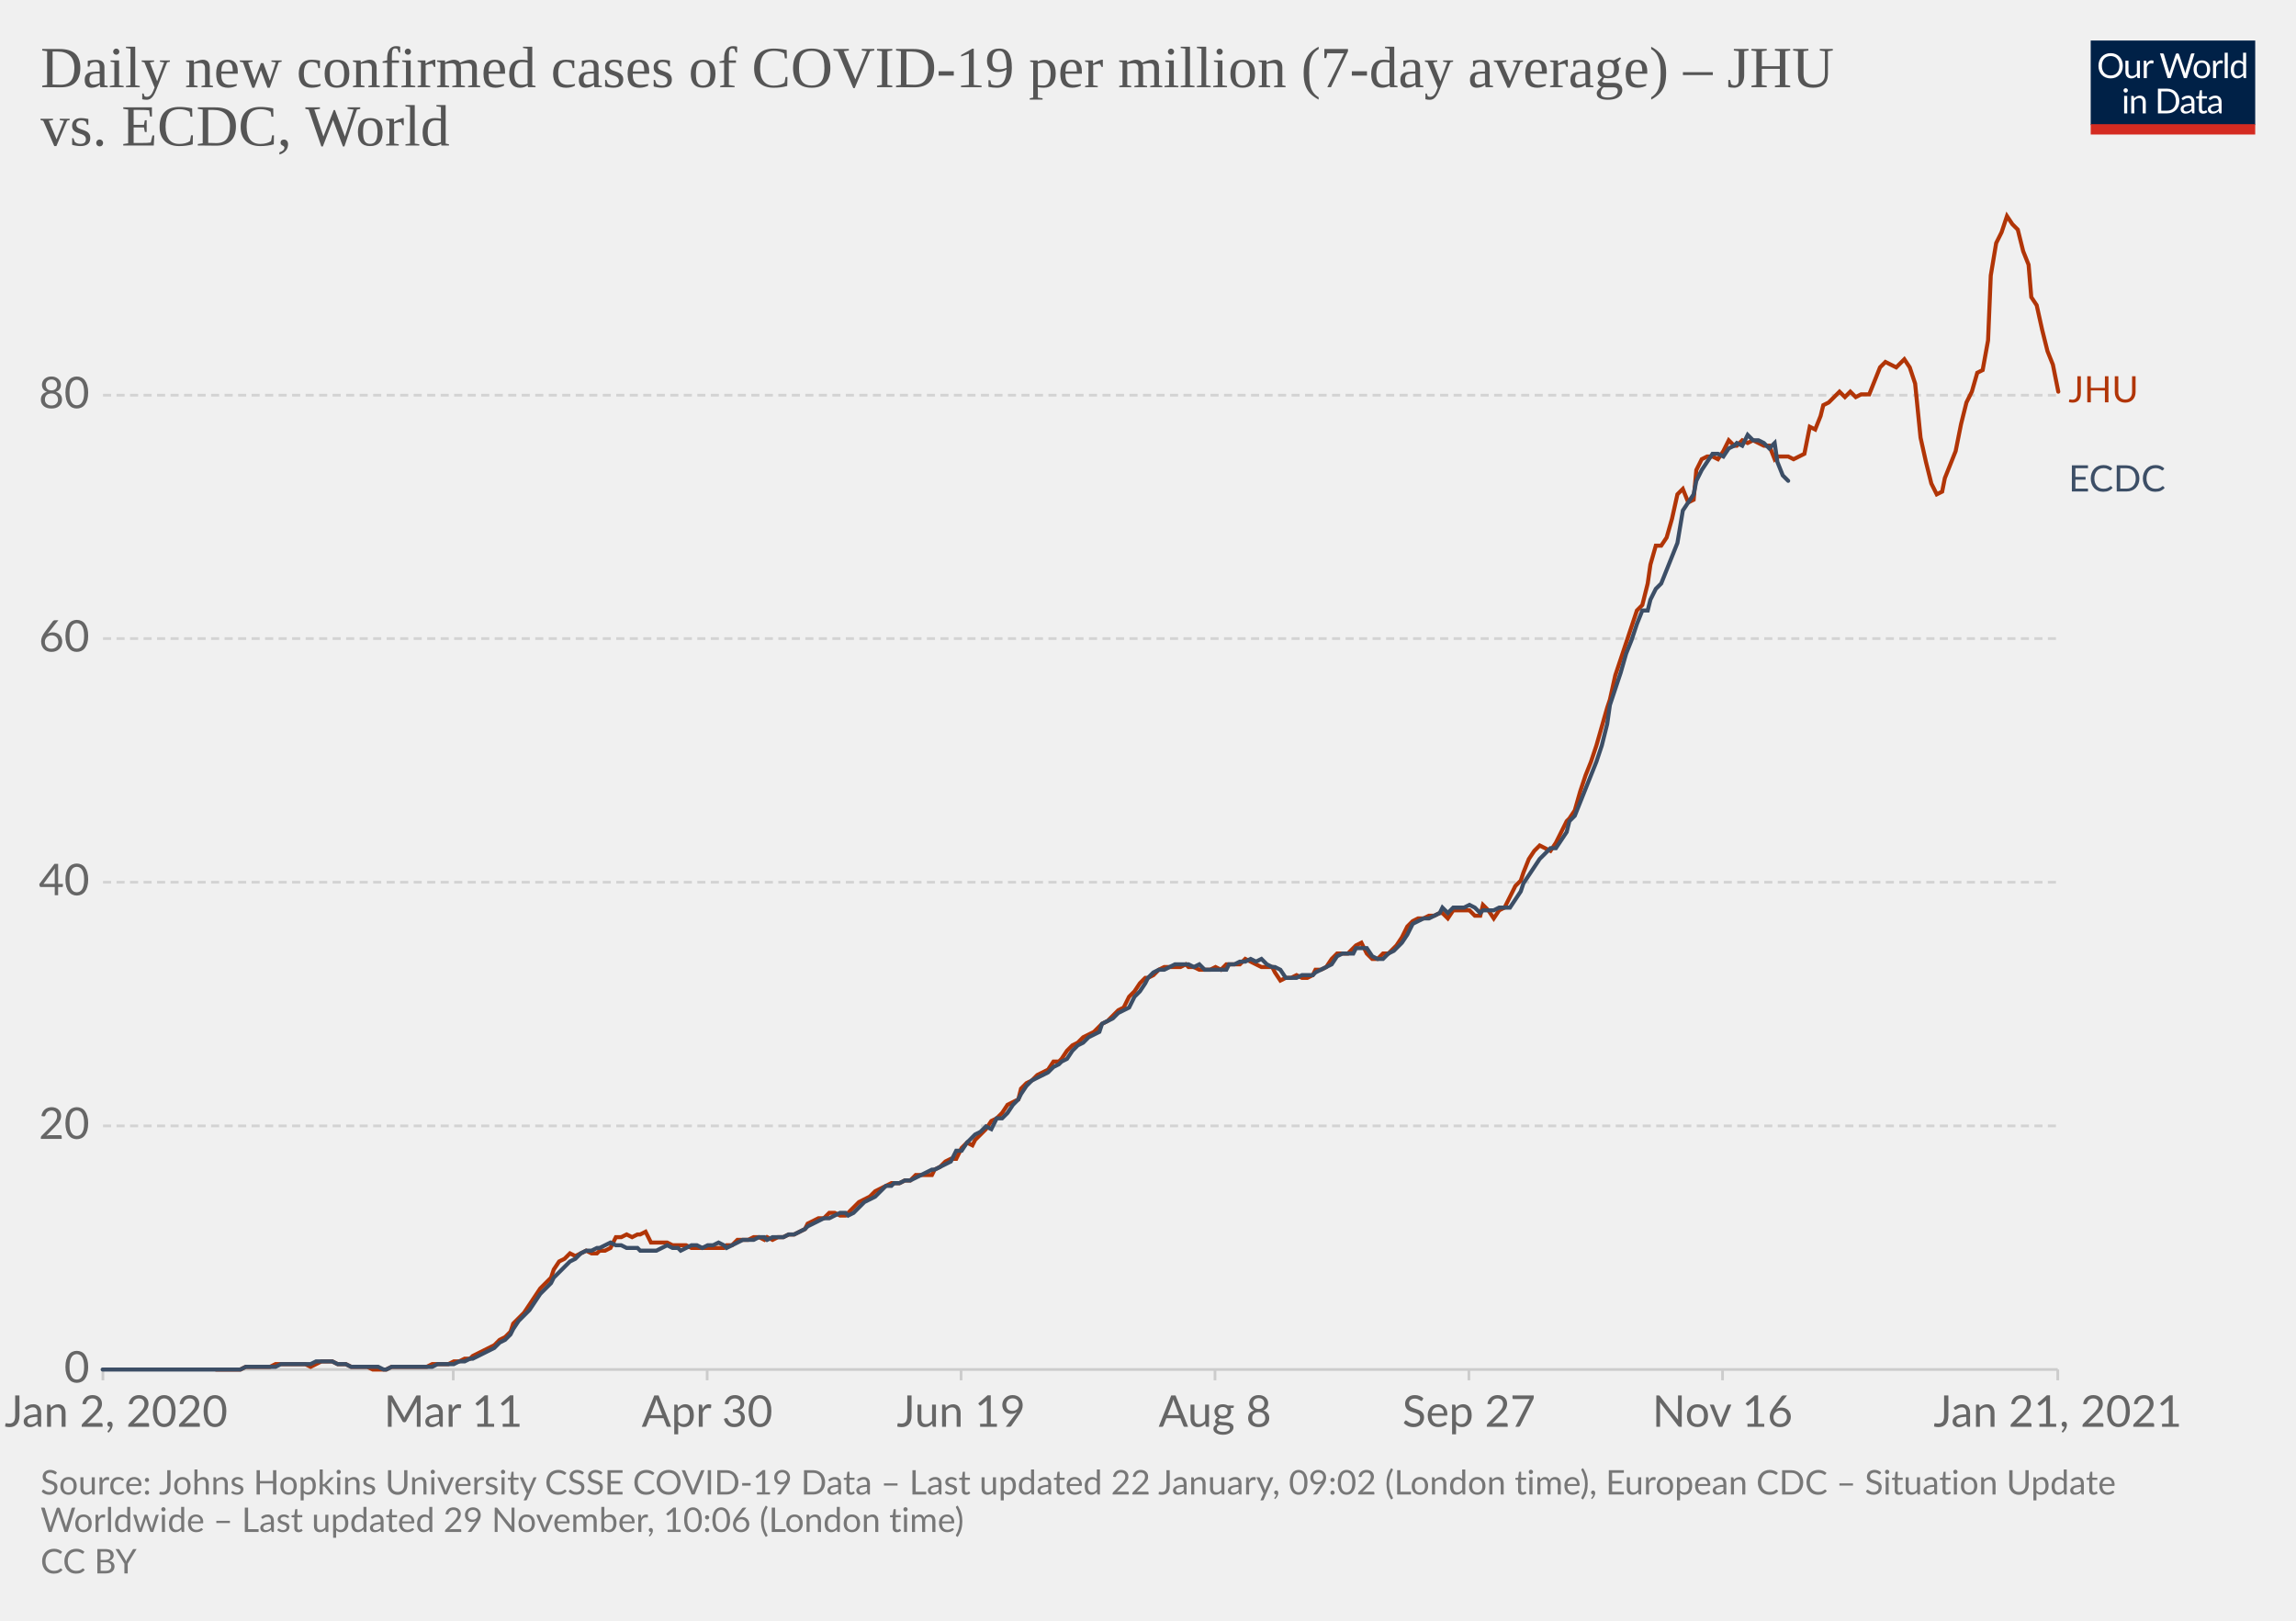
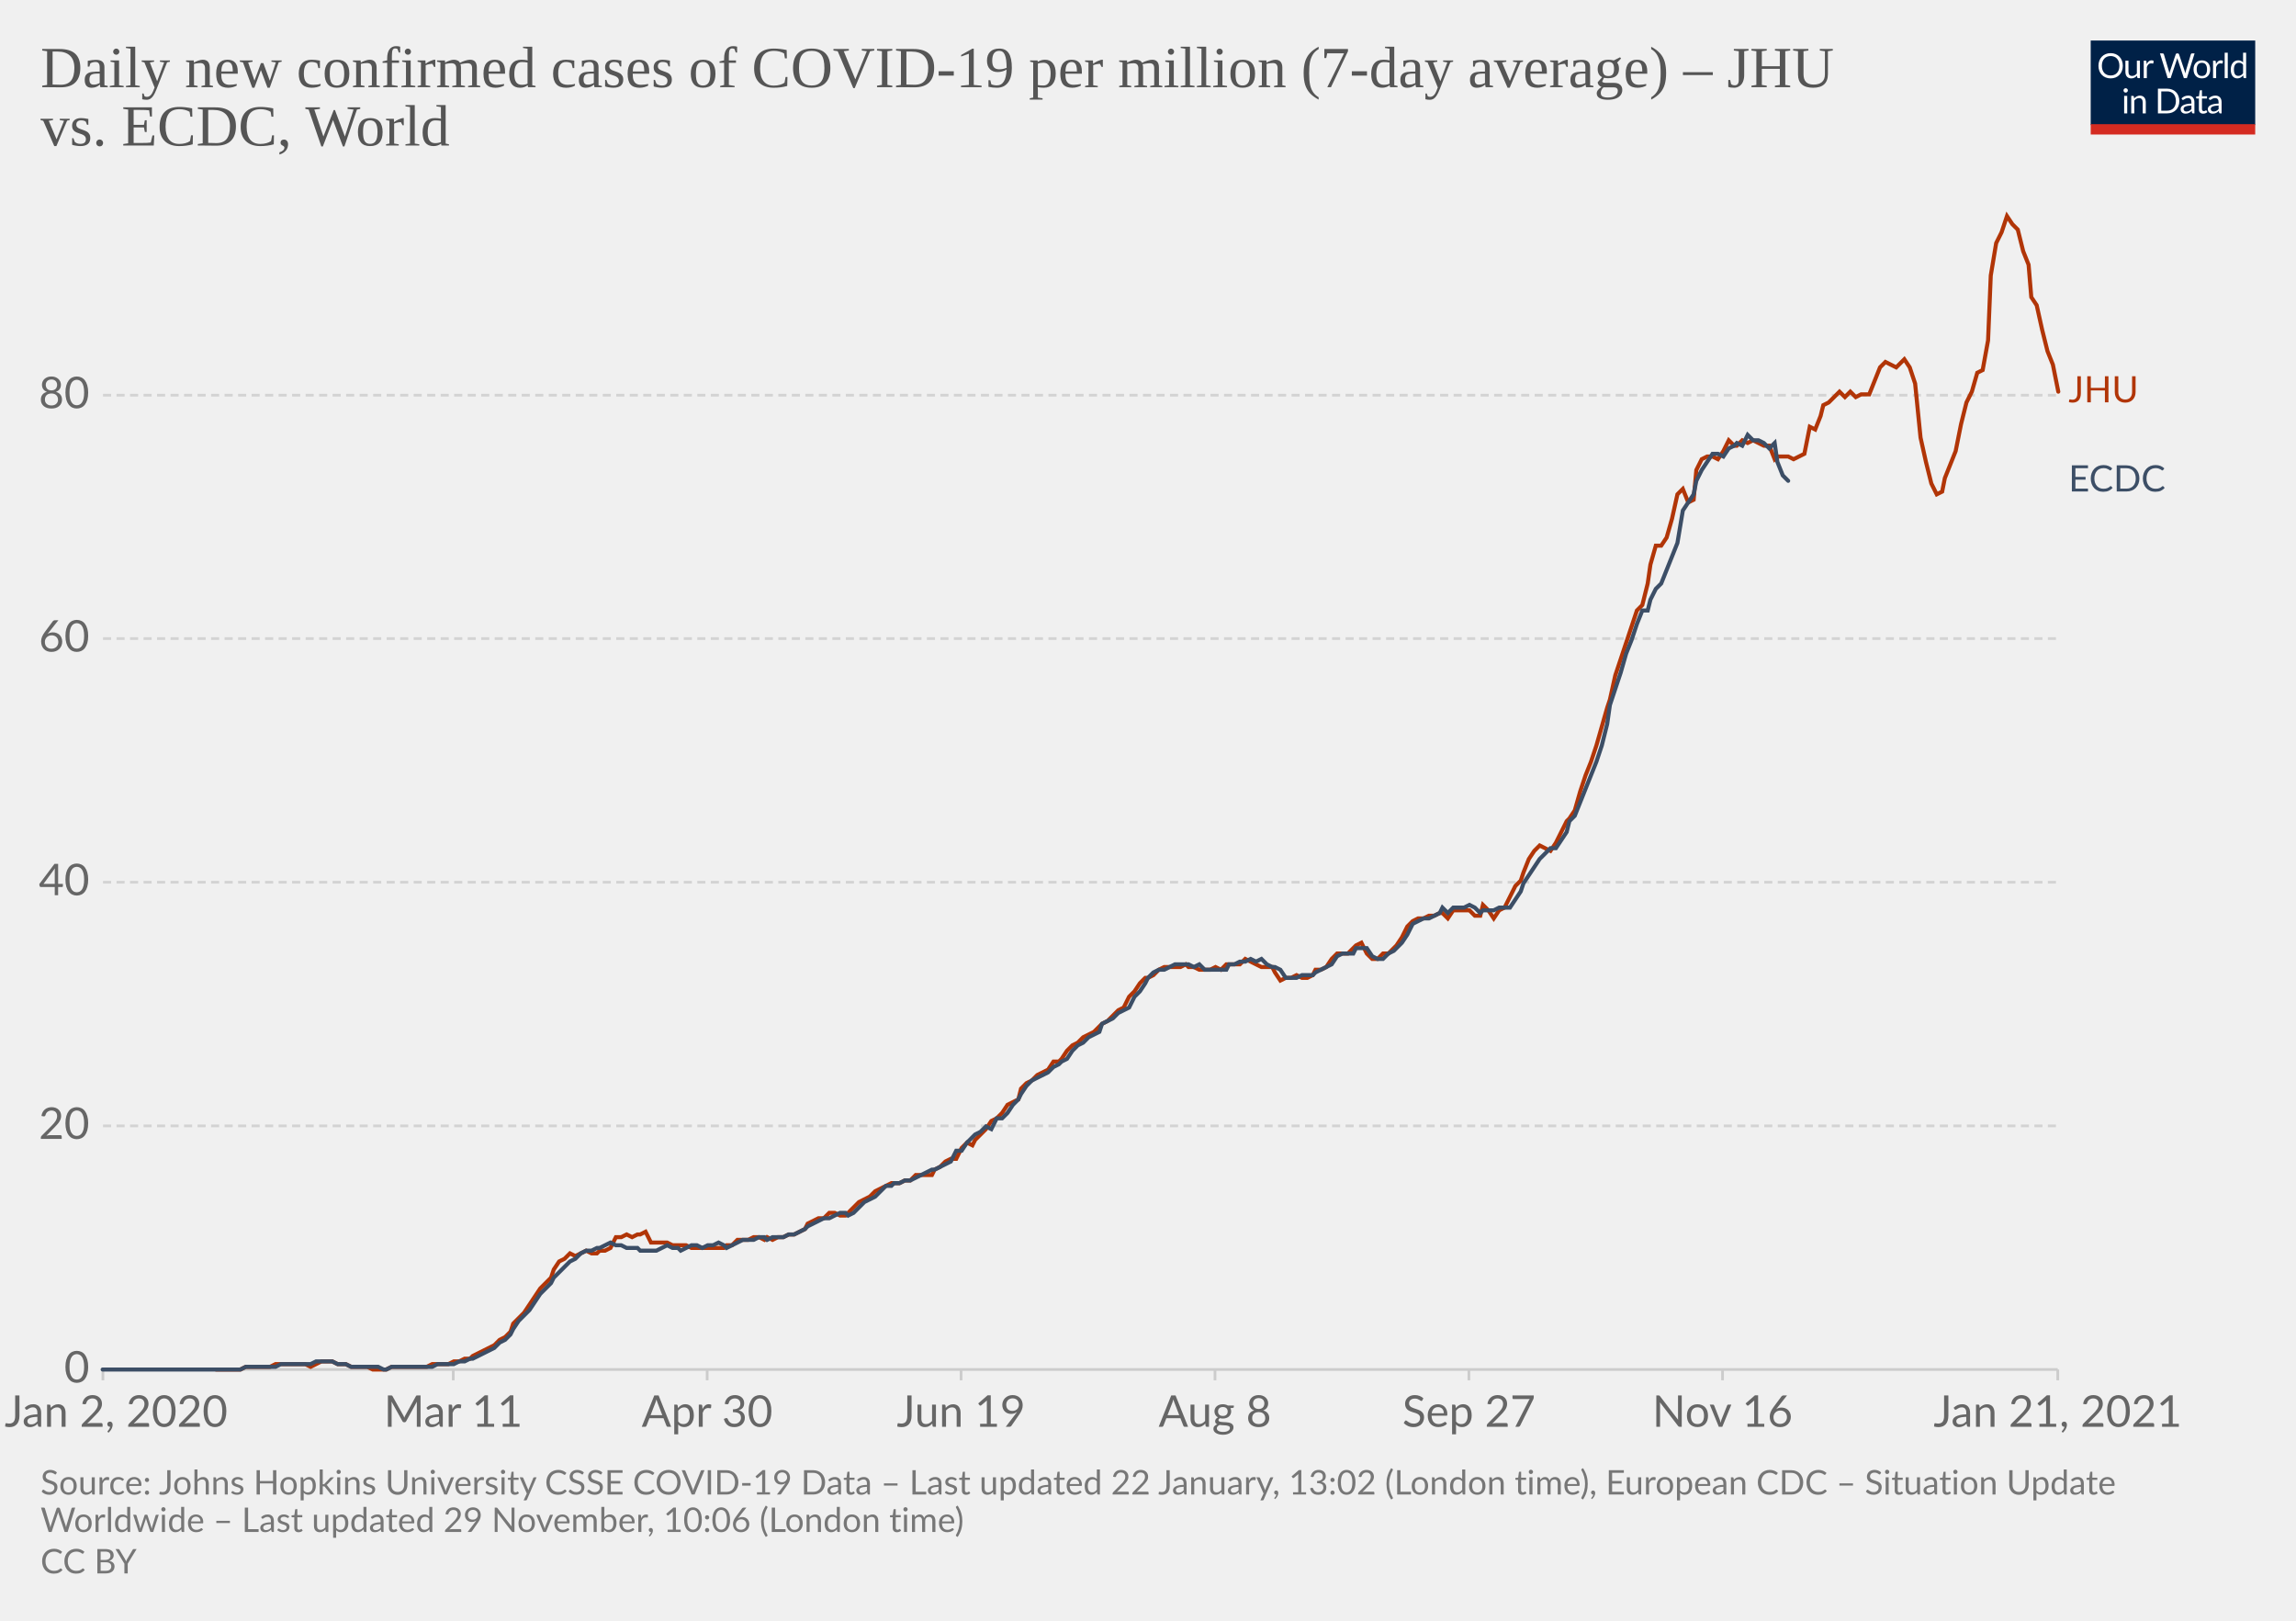
<svg xmlns="http://www.w3.org/2000/svg" version="1.1" style="background-color:#fff;-webkit-font-smoothing:antialiased" width="850" height="600" viewBox="0 0 850 600" font-family="Lato,'Helvetica Neue',Helvetica,Arial,sans-serif" font-size="18" text-rendering="optimizeLegibility">
  <g class="HeaderView">
    <g transform="matrix(.29 0 0 .29 774 15)">
      <svg width="210" height="120" viewBox="0 0 210 120" fill="none">
        <g clip-path="url(#clip0)">
          <path d="M0 0h210v107.89H0V0z" fill="#002147" />
          <path d="M40.98 32.25c0 2.36-.38 4.53-1.12 6.51a14.26 14.26 0 01-8.1 8.4c-1.9.78-4.02 1.17-6.34 1.17a16.6 16.6 0 01-6.33-1.17 14.31 14.31 0 01-8.08-8.4 18.29 18.29 0 01-1.12-6.51c0-2.36.38-4.53 1.12-6.5.75-1.97 1.8-3.67 3.17-5.1a14.32 14.32 0 014.9-3.34c1.92-.8 4.03-1.19 6.34-1.19 2.32 0 4.43.4 6.34 1.19 1.92.8 3.56 1.9 4.93 3.34a14.87 14.87 0 013.17 5.1 18.1 18.1 0 011.12 6.5zm-4.38 0c0-1.94-.26-3.68-.8-5.22a10.91 10.91 0 00-2.24-3.89 9.68 9.68 0 00-3.52-2.46 11.95 11.95 0 00-4.62-.86c-1.68 0-3.21.28-4.6.86a9.88 9.88 0 00-3.54 2.46 10.91 10.91 0 00-2.24 3.9c-.53 1.53-.8 3.27-.8 5.2 0 1.94.27 3.68.8 5.22a11.17 11.17 0 002.24 3.9 10.01 10.01 0 003.55 2.44c1.38.56 2.9.83 4.6.83s3.24-.27 4.61-.83a9.8 9.8 0 003.52-2.44 11.17 11.17 0 002.25-3.9c.53-1.54.8-3.28.8-5.21zm26.22-6.54V48H60.5c-.56 0-.9-.27-1.05-.81l-.31-2.4a12.45 12.45 0 01-3.26 2.6c-1.2.64-2.58.96-4.13.96-1.22 0-2.3-.2-3.24-.6a6.52 6.52 0 01-2.33-1.7 7.37 7.37 0 01-1.43-2.67c-.3-1.04-.46-2.2-.46-3.45V25.7h3.91v14.22c0 1.68.38 2.99 1.15 3.91.77.93 1.96 1.39 3.54 1.39 1.16 0 2.24-.27 3.23-.82a10.42 10.42 0 002.8-2.28V25.7h3.91zm8.61 4.47a9.94 9.94 0 012.6-3.56 5.64 5.64 0 013.76-1.3c.47 0 .92.05 1.34.15.44.1.83.27 1.17.49l-.3 2.92c-.09.37-.3.55-.66.55-.2 0-.5-.04-.9-.13a6.21 6.21 0 00-3.24.18 4.23 4.23 0 00-1.47.92c-.42.4-.81.9-1.17 1.5-.33.58-.64 1.26-.92 2.02V48H67.7V25.71h2.25c.42 0 .72.08.88.25.16.16.27.44.33.83l.26 3.39zm61.16-13.7L122.75 48h-3.82l-7.99-24.05a21.95 21.95 0 01-.42-1.58 38.36 38.36 0 01-.44 1.58L102.05 48h-3.83L88.4 16.47h3.54c.38 0 .7.1.95.29.26.2.43.43.5.73l6.52 21.9.28 1.28.29 1.46.3-1.46.38-1.27 7.41-21.91c.1-.25.26-.48.51-.69.27-.22.58-.33.95-.33h1.23c.38 0 .69.1.92.29a1.77 1.77 0 01.53.73l7.4 21.9a28.4 28.4 0 01.68 2.62 29.52 29.52 0 01.52-2.61l6.54-21.91a1.31 1.31 0 01.48-.7c.27-.21.58-.32.95-.32h3.32zm9.35 8.88c1.63 0 3.1.27 4.4.82a9.43 9.43 0 015.46 5.94c.5 1.4.74 2.98.74 4.73 0 1.76-.25 3.34-.74 4.75a9.43 9.43 0 01-5.46 5.92c-1.3.52-2.77.79-4.4.79-1.64 0-3.12-.27-4.44-.8a9.42 9.42 0 01-3.35-2.3c-.92-1-1.63-2.2-2.13-3.61-.49-1.41-.73-3-.73-4.75s.24-3.33.73-4.73c.5-1.43 1.2-2.64 2.13-3.63a9.4 9.4 0 013.35-2.31c1.32-.55 2.8-.82 4.44-.82zm0 19.89c2.2 0 3.84-.73 4.93-2.2 1.08-1.48 1.63-3.54 1.63-6.18 0-2.66-.55-4.72-1.63-6.2-1.09-1.49-2.73-2.23-4.93-2.23-1.12 0-2.09.2-2.93.57a5.71 5.71 0 00-2.06 1.65 7.5 7.5 0 00-1.24 2.67c-.26 1.04-.4 2.22-.4 3.54 0 2.64.55 4.7 1.64 6.18 1.1 1.47 2.76 2.2 4.99 2.2zm17.97-15.07a9.94 9.94 0 012.6-3.56 5.64 5.64 0 013.76-1.3c.47 0 .91.05 1.34.15.44.1.83.27 1.16.49l-.28 2.92c-.09.37-.31.55-.66.55-.2 0-.5-.04-.9-.13a6.2 6.2 0 00-3.24.18 4.23 4.23 0 00-1.47.92c-.43.4-.82.9-1.17 1.5a13.1 13.1 0 00-.92 2.02V48h-3.94V25.71h2.24c.43 0 .72.08.88.25.17.16.28.44.33.83l.27 3.39zm15.04-14.59V48h-3.92V15.6h3.92zm19.55 15.43a6.22 6.22 0 00-2.38-2.05 6.7 6.7 0 00-2.86-.6c-2.07 0-3.66.75-4.77 2.23-1.12 1.48-1.68 3.6-1.68 6.33 0 1.46.13 2.7.38 3.74a7.29 7.29 0 001.1 2.56 4.35 4.35 0 001.78 1.45c.7.3 1.5.46 2.4.46 1.29 0 2.41-.3 3.36-.88a9.6 9.6 0 002.67-2.49V31.02zm3.91-15.43V48h-2.33c-.56 0-.9-.27-1.06-.81l-.35-2.71a12.13 12.13 0 01-3.25 2.77 8.28 8.28 0 01-4.23 1.06 7.31 7.31 0 01-6.14-2.9c-.73-.96-1.3-2.15-1.69-3.57a18.35 18.35 0 01.07-9.48 11.29 11.29 0 011.89-3.7 8.7 8.7 0 017.06-3.34 7.96 7.96 0 016.12 2.62V15.59h3.91zM46.61 70.71V93H42.7V70.71h3.91zm.84-7c0 .39-.08.75-.24 1.09a2.81 2.81 0 01-1.52 1.47 2.67 2.67 0 01-2.16 0 2.9 2.9 0 01-1.45-1.47 2.67 2.67 0 010-2.16c.15-.35.35-.65.6-.9.25-.27.53-.47.85-.62a2.67 2.67 0 012.16 0c.35.15.65.35.9.62.27.25.47.55.62.9.16.34.24.7.24 1.08zm7.97 10.24c.49-.54 1-1.04 1.54-1.48a9.85 9.85 0 013.66-1.84 8.96 8.96 0 015.43.35c.94.4 1.72.97 2.33 1.71a7.36 7.36 0 011.43 2.67c.32 1.04.49 2.19.49 3.45V93h-3.94V78.81c0-1.69-.4-3-1.17-3.92-.76-.93-1.93-1.4-3.5-1.4a6.6 6.6 0 00-3.25.83c-1 .56-1.92 1.31-2.77 2.27V93h-3.94V70.71h2.35c.56 0 .9.28 1.04.82l.3 2.42zm57.7 3.3c0 2.36-.37 4.5-1.11 6.44a14.3 14.3 0 01-3.17 4.98 14.1 14.1 0 01-4.93 3.2c-1.9.76-4.02 1.13-6.33 1.13H85.8V61.47h11.77c2.31 0 4.42.39 6.33 1.15a13.8 13.8 0 018.1 8.18 17.75 17.75 0 011.12 6.45zm-4.37 0c0-1.94-.26-3.67-.8-5.2a10.94 10.94 0 00-2.23-3.87 9.57 9.57 0 00-3.53-2.42 12.23 12.23 0 00-4.61-.83h-7.5v24.62h7.5c1.7 0 3.24-.28 4.61-.84a9.7 9.7 0 003.53-2.4 10.94 10.94 0 002.24-3.87c.53-1.53.8-3.26.8-5.2zm19.8 5.72c-1.8.06-3.34.2-4.62.44-1.26.22-2.3.51-3.1.88-.8.36-1.37.8-1.74 1.3-.35.5-.53 1.05-.53 1.67 0 .58.1 1.1.3 1.52a3 3 0 00.76 1.05c.34.27.73.46 1.17.6a6.13 6.13 0 001.45.17 7.28 7.28 0 003.5-.81 11.95 11.95 0 002.82-2.2v-4.62zm-12.65-9.11a12.73 12.73 0 013.98-2.66c1.43-.59 3-.88 4.73-.88 1.25 0 2.36.2 3.33.61a6.81 6.81 0 013.94 4.38c.33 1.04.5 2.19.5 3.43V93h-1.74a1.8 1.8 0 01-.88-.18c-.2-.13-.36-.38-.48-.74l-.44-2.12-1.72 1.46a9.48 9.48 0 01-3.74 1.7c-.69.15-1.46.23-2.3.23-.87 0-1.69-.12-2.45-.35a5.34 5.34 0 01-3.34-2.93 6.64 6.64 0 01-.49-2.64c0-.88.25-1.72.73-2.53a6.33 6.33 0 012.35-2.17c1.09-.63 2.5-1.15 4.25-1.54 1.75-.41 3.89-.65 6.42-.7v-1.75c0-1.73-.37-3.03-1.12-3.91-.75-.9-1.84-1.34-3.28-1.34-.97 0-1.78.12-2.44.37-.64.23-1.2.5-1.7.81l-1.23.82c-.33.23-.67.35-1 .35-.27 0-.5-.07-.69-.2a2.1 2.1 0 01-.48-.53l-.7-1.25zm27.67 19.5c-1.76 0-3.12-.5-4.07-1.48-.94-.98-1.41-2.4-1.41-4.25V74h-2.68a.9.9 0 01-.6-.2c-.16-.14-.24-.36-.24-.66v-1.56l3.65-.46.9-6.89a.9.9 0 01.29-.52.88.88 0 01.62-.22H142v7.67h6.44V74H142v13.38c0 .94.22 1.63.68 2.09.45.45 1.04.68 1.76.68a3.21 3.21 0 001.85-.53l.55-.35c.16-.12.3-.18.41-.18.2 0 .4.13.55.38l1.15 1.87a7.45 7.45 0 01-2.44 1.5 8.53 8.53 0 01-2.95.52zm19.68-10.4c-1.8.07-3.34.21-4.62.45-1.26.22-2.3.51-3.1.88-.8.36-1.37.8-1.74 1.3-.35.5-.53 1.05-.53 1.67 0 .58.1 1.1.3 1.52a2.9 2.9 0 00.76 1.05c.34.27.73.46 1.17.6a6.13 6.13 0 001.45.17 7.3 7.3 0 003.5-.81 12.04 12.04 0 002.82-2.2v-4.62zm-12.65-9.1a12.72 12.72 0 013.99-2.66c1.42-.59 3-.88 4.72-.88 1.25 0 2.36.2 3.33.61a6.81 6.81 0 013.94 4.38c.33 1.04.5 2.19.5 3.43V93h-1.74a1.8 1.8 0 01-.88-.18c-.2-.13-.36-.38-.48-.74l-.44-2.12-1.72 1.46a9.48 9.48 0 01-3.74 1.7c-.69.15-1.46.23-2.3.23-.87 0-1.69-.12-2.45-.35a5.33 5.33 0 01-3.34-2.93 6.62 6.62 0 01-.49-2.64c0-.88.25-1.72.73-2.53a6.33 6.33 0 012.35-2.17c1.09-.63 2.5-1.15 4.25-1.54a31.2 31.2 0 016.42-.7v-1.75c0-1.73-.37-3.03-1.12-3.91-.75-.9-1.84-1.34-3.28-1.34-.97 0-1.78.12-2.44.37-.64.23-1.2.5-1.7.81l-1.22.82c-.34.23-.68.35-1.02.35-.26 0-.49-.07-.68-.2a1.88 1.88 0 01-.48-.53l-.7-1.25zM40.98 32.25c0 2.36-.38 4.53-1.12 6.51a14.26 14.26 0 01-8.1 8.4c-1.9.78-4.02 1.17-6.34 1.17a16.6 16.6 0 01-6.33-1.17 14.31 14.31 0 01-8.08-8.4 18.29 18.29 0 01-1.12-6.51c0-2.36.38-4.53 1.12-6.5.75-1.97 1.8-3.67 3.17-5.1a14.32 14.32 0 014.9-3.34c1.92-.8 4.03-1.19 6.34-1.19 2.32 0 4.43.4 6.34 1.19 1.92.8 3.56 1.9 4.93 3.34a14.87 14.87 0 013.17 5.1 18.1 18.1 0 011.12 6.5zm-4.38 0c0-1.94-.26-3.68-.8-5.22a10.91 10.91 0 00-2.24-3.89 9.68 9.68 0 00-3.52-2.46 11.95 11.95 0 00-4.62-.86c-1.68 0-3.21.28-4.6.86a9.88 9.88 0 00-3.54 2.46 10.91 10.91 0 00-2.24 3.9c-.53 1.53-.8 3.27-.8 5.2 0 1.94.27 3.68.8 5.22a11.17 11.17 0 002.24 3.9 10.01 10.01 0 003.55 2.44c1.38.56 2.9.83 4.6.83s3.24-.27 4.61-.83a9.8 9.8 0 003.52-2.44 11.17 11.17 0 002.25-3.9c.53-1.54.8-3.28.8-5.21zm26.22-6.54V48H60.5c-.56 0-.9-.27-1.05-.81l-.31-2.4a12.45 12.45 0 01-3.26 2.6c-1.2.64-2.58.96-4.13.96-1.22 0-2.3-.2-3.24-.6a6.52 6.52 0 01-2.33-1.7 7.37 7.37 0 01-1.43-2.67c-.3-1.04-.46-2.2-.46-3.45V25.7h3.91v14.22c0 1.68.38 2.99 1.15 3.91.77.93 1.96 1.39 3.54 1.39 1.16 0 2.24-.27 3.23-.82a10.42 10.42 0 002.8-2.28V25.7h3.91zm8.61 4.47a9.94 9.94 0 012.6-3.56 5.64 5.64 0 013.76-1.3c.47 0 .92.05 1.34.15.44.1.83.27 1.17.49l-.3 2.92c-.09.37-.3.55-.66.55-.2 0-.5-.04-.9-.13a6.21 6.21 0 00-3.24.18 4.23 4.23 0 00-1.47.92c-.42.4-.81.9-1.17 1.5-.33.58-.64 1.26-.92 2.02V48H67.7V25.71h2.25c.42 0 .72.08.88.25.16.16.27.44.33.83l.26 3.39zm61.16-13.7L122.75 48h-3.82l-7.99-24.05a21.95 21.95 0 01-.42-1.58 38.36 38.36 0 01-.44 1.58L102.05 48h-3.83L88.4 16.47h3.54c.38 0 .7.1.95.29.26.2.43.43.5.73l6.52 21.9.28 1.28.29 1.46.3-1.46.38-1.27 7.41-21.91c.1-.25.26-.48.51-.69.27-.22.58-.33.95-.33h1.23c.38 0 .69.1.92.29a1.77 1.77 0 01.53.73l7.4 21.9a28.4 28.4 0 01.68 2.62 29.52 29.52 0 01.52-2.61l6.54-21.91a1.31 1.31 0 01.48-.7c.27-.21.58-.32.95-.32h3.32zm9.35 8.88c1.63 0 3.1.27 4.4.82a9.43 9.43 0 015.46 5.94c.5 1.4.74 2.98.74 4.73 0 1.76-.25 3.34-.74 4.75a9.43 9.43 0 01-5.46 5.92c-1.3.52-2.77.79-4.4.79-1.64 0-3.12-.27-4.44-.8a9.42 9.42 0 01-3.35-2.3c-.92-1-1.63-2.2-2.13-3.61-.49-1.41-.73-3-.73-4.75s.24-3.33.73-4.73c.5-1.43 1.2-2.64 2.13-3.63a9.4 9.4 0 013.35-2.31c1.32-.55 2.8-.82 4.44-.82zm0 19.89c2.2 0 3.84-.73 4.93-2.2 1.08-1.48 1.63-3.54 1.63-6.18 0-2.66-.55-4.72-1.63-6.2-1.09-1.49-2.73-2.23-4.93-2.23-1.12 0-2.09.2-2.93.57a5.71 5.71 0 00-2.06 1.65 7.5 7.5 0 00-1.24 2.67c-.26 1.04-.4 2.22-.4 3.54 0 2.64.55 4.7 1.64 6.18 1.1 1.47 2.76 2.2 4.99 2.2zm17.97-15.07a9.94 9.94 0 012.6-3.56 5.64 5.64 0 013.76-1.3c.47 0 .91.05 1.34.15.44.1.83.27 1.16.49l-.28 2.92c-.09.37-.31.55-.66.55-.2 0-.5-.04-.9-.13a6.2 6.2 0 00-3.24.18 4.23 4.23 0 00-1.47.92c-.43.4-.82.9-1.17 1.5a13.1 13.1 0 00-.92 2.02V48h-3.94V25.71h2.24c.43 0 .72.08.88.25.17.16.28.44.33.83l.27 3.39zm15.04-14.59V48h-3.92V15.6h3.92zm19.55 15.43a6.22 6.22 0 00-2.38-2.05 6.7 6.7 0 00-2.86-.6c-2.07 0-3.66.75-4.77 2.23-1.12 1.48-1.68 3.6-1.68 6.33 0 1.46.13 2.7.38 3.74a7.29 7.29 0 001.1 2.56 4.35 4.35 0 001.78 1.45c.7.3 1.5.46 2.4.46 1.29 0 2.41-.3 3.36-.88a9.6 9.6 0 002.67-2.49V31.02zm3.91-15.43V48h-2.33c-.56 0-.9-.27-1.06-.81l-.35-2.71a12.13 12.13 0 01-3.25 2.77 8.28 8.28 0 01-4.23 1.06 7.31 7.31 0 01-6.14-2.9c-.73-.96-1.3-2.15-1.69-3.57a18.35 18.35 0 01.07-9.48 11.29 11.29 0 011.89-3.7 8.7 8.7 0 017.06-3.34 7.96 7.96 0 016.12 2.62V15.59h3.91zM46.61 70.71V93H42.7V70.71h3.91zm.84-7c0 .39-.08.75-.24 1.09a2.81 2.81 0 01-1.52 1.47 2.67 2.67 0 01-2.16 0 2.9 2.9 0 01-1.45-1.47 2.67 2.67 0 010-2.16c.15-.35.35-.65.6-.9.25-.27.53-.47.85-.62a2.67 2.67 0 012.16 0c.35.15.65.35.9.62.27.25.47.55.62.9.16.34.24.7.24 1.08zm7.97 10.24c.49-.54 1-1.04 1.54-1.48a9.85 9.85 0 013.66-1.84 8.96 8.96 0 015.43.35c.94.4 1.72.97 2.33 1.71a7.36 7.36 0 011.43 2.67c.32 1.04.49 2.19.49 3.45V93h-3.94V78.81c0-1.69-.4-3-1.17-3.92-.76-.93-1.93-1.4-3.5-1.4a6.6 6.6 0 00-3.25.83c-1 .56-1.92 1.31-2.77 2.27V93h-3.94V70.71h2.35c.56 0 .9.28 1.04.82l.3 2.42zm57.7 3.3c0 2.36-.37 4.5-1.11 6.44a14.3 14.3 0 01-3.17 4.98 14.1 14.1 0 01-4.93 3.2c-1.9.76-4.02 1.13-6.33 1.13H85.8V61.47h11.77c2.31 0 4.42.39 6.33 1.15a13.8 13.8 0 018.1 8.18 17.75 17.75 0 011.12 6.45zm-4.37 0c0-1.94-.26-3.67-.8-5.2a10.94 10.94 0 00-2.23-3.87 9.57 9.57 0 00-3.53-2.42 12.23 12.23 0 00-4.61-.83h-7.5v24.62h7.5c1.7 0 3.24-.28 4.61-.84a9.7 9.7 0 003.53-2.4 10.94 10.94 0 002.24-3.87c.53-1.53.8-3.26.8-5.2zm19.8 5.72c-1.8.06-3.34.2-4.62.44-1.26.22-2.3.51-3.1.88-.8.36-1.37.8-1.74 1.3-.35.5-.53 1.05-.53 1.67 0 .58.1 1.1.3 1.52a3 3 0 00.76 1.05c.34.27.73.46 1.17.6a6.13 6.13 0 001.45.17 7.28 7.28 0 003.5-.81 11.95 11.95 0 002.82-2.2v-4.62zm-12.65-9.11a12.73 12.73 0 013.98-2.66c1.43-.59 3-.88 4.73-.88 1.25 0 2.36.2 3.33.61a6.81 6.81 0 013.94 4.38c.33 1.04.5 2.19.5 3.43V93h-1.74a1.8 1.8 0 01-.88-.18c-.2-.13-.36-.38-.48-.74l-.44-2.12-1.72 1.46a9.48 9.48 0 01-3.74 1.7c-.69.15-1.46.23-2.3.23-.87 0-1.69-.12-2.45-.35a5.34 5.34 0 01-3.34-2.93 6.64 6.64 0 01-.49-2.64c0-.88.25-1.72.73-2.53a6.33 6.33 0 012.35-2.17c1.09-.63 2.5-1.15 4.25-1.54 1.75-.41 3.89-.65 6.42-.7v-1.75c0-1.73-.37-3.03-1.12-3.91-.75-.9-1.84-1.34-3.28-1.34-.97 0-1.78.12-2.44.37-.64.23-1.2.5-1.7.81l-1.23.82c-.33.23-.67.35-1 .35-.27 0-.5-.07-.69-.2a2.1 2.1 0 01-.48-.53l-.7-1.25zm27.67 19.5c-1.76 0-3.12-.5-4.07-1.48-.94-.98-1.41-2.4-1.41-4.25V74h-2.68a.9.9 0 01-.6-.2c-.16-.14-.24-.36-.24-.66v-1.56l3.65-.46.9-6.89a.9.9 0 01.29-.52.88.88 0 01.62-.22H142v7.67h6.44V74H142v13.38c0 .94.22 1.63.68 2.09.45.45 1.04.68 1.76.68a3.21 3.21 0 001.85-.53l.55-.35c.16-.12.3-.18.41-.18.2 0 .4.13.55.38l1.15 1.87a7.45 7.45 0 01-2.44 1.5 8.53 8.53 0 01-2.95.52zm19.68-10.4c-1.8.07-3.34.21-4.62.45-1.26.22-2.3.51-3.1.88-.8.36-1.37.8-1.74 1.3-.35.5-.53 1.05-.53 1.67 0 .58.1 1.1.3 1.52a2.9 2.9 0 00.76 1.05c.34.27.73.46 1.17.6a6.13 6.13 0 001.45.17 7.3 7.3 0 003.5-.81 12.04 12.04 0 002.82-2.2v-4.62zm-12.65-9.1a12.72 12.72 0 013.99-2.66c1.42-.59 3-.88 4.72-.88 1.25 0 2.36.2 3.33.61a6.81 6.81 0 013.94 4.38c.33 1.04.5 2.19.5 3.43V93h-1.74a1.8 1.8 0 01-.88-.18c-.2-.13-.36-.38-.48-.74l-.44-2.12-1.72 1.46a9.48 9.48 0 01-3.74 1.7c-.69.15-1.46.23-2.3.23-.87 0-1.69-.12-2.45-.35a5.33 5.33 0 01-3.34-2.93 6.62 6.62 0 01-.49-2.64c0-.88.25-1.72.73-2.53a6.33 6.33 0 012.35-2.17c1.09-.63 2.5-1.15 4.25-1.54a31.2 31.2 0 016.42-.7v-1.75c0-1.73-.37-3.03-1.12-3.91-.75-.9-1.84-1.34-3.28-1.34-.97 0-1.78.12-2.44.37-.64.23-1.2.5-1.7.81l-1.22.82c-.34.23-.68.35-1.02.35-.26 0-.49-.07-.68-.2a1.88 1.88 0 01-.48-.53l-.7-1.25zM40.98 32.25c0 2.36-.38 4.53-1.12 6.51a14.26 14.26 0 01-8.1 8.4c-1.9.78-4.02 1.17-6.34 1.17a16.6 16.6 0 01-6.33-1.17 14.31 14.31 0 01-8.08-8.4 18.29 18.29 0 01-1.12-6.51c0-2.36.38-4.53 1.12-6.5.75-1.97 1.8-3.67 3.17-5.1a14.32 14.32 0 014.9-3.34c1.92-.8 4.03-1.19 6.34-1.19 2.32 0 4.43.4 6.34 1.19 1.92.8 3.56 1.9 4.93 3.34a14.87 14.87 0 013.17 5.1 18.1 18.1 0 011.12 6.5zm-4.38 0c0-1.94-.26-3.68-.8-5.22a10.91 10.91 0 00-2.24-3.89 9.68 9.68 0 00-3.52-2.46 11.95 11.95 0 00-4.62-.86c-1.68 0-3.21.28-4.6.86a9.88 9.88 0 00-3.54 2.46 10.91 10.91 0 00-2.24 3.9c-.53 1.53-.8 3.27-.8 5.2 0 1.94.27 3.68.8 5.22a11.17 11.17 0 002.24 3.9 10.01 10.01 0 003.55 2.44c1.38.56 2.9.83 4.6.83s3.24-.27 4.61-.83a9.8 9.8 0 003.52-2.44 11.17 11.17 0 002.25-3.9c.53-1.54.8-3.28.8-5.21zm26.22-6.54V48H60.5c-.56 0-.9-.27-1.05-.81l-.31-2.4a12.45 12.45 0 01-3.26 2.6c-1.2.64-2.58.96-4.13.96-1.22 0-2.3-.2-3.24-.6a6.52 6.52 0 01-2.33-1.7 7.37 7.37 0 01-1.43-2.67c-.3-1.04-.46-2.2-.46-3.45V25.7h3.91v14.22c0 1.68.38 2.99 1.15 3.91.77.93 1.96 1.39 3.54 1.39 1.16 0 2.24-.27 3.23-.82a10.42 10.42 0 002.8-2.28V25.7h3.91zm8.61 4.47a9.94 9.94 0 012.6-3.56 5.64 5.64 0 013.76-1.3c.47 0 .92.05 1.34.15.44.1.83.27 1.17.49l-.3 2.92c-.09.37-.3.55-.66.55-.2 0-.5-.04-.9-.13a6.21 6.21 0 00-3.24.18 4.23 4.23 0 00-1.47.92c-.42.4-.81.9-1.17 1.5-.33.58-.64 1.26-.92 2.02V48H67.7V25.71h2.25c.42 0 .72.08.88.25.16.16.27.44.33.83l.26 3.39zm61.16-13.7L122.75 48h-3.82l-7.99-24.05a21.95 21.95 0 01-.42-1.58 38.36 38.36 0 01-.44 1.58L102.05 48h-3.83L88.4 16.47h3.54c.38 0 .7.1.95.29.26.2.43.43.5.73l6.52 21.9.28 1.28.29 1.46.3-1.46.38-1.27 7.41-21.91c.1-.25.26-.48.51-.69.27-.22.58-.33.95-.33h1.23c.38 0 .69.1.92.29a1.77 1.77 0 01.53.73l7.4 21.9a28.4 28.4 0 01.68 2.62 29.52 29.52 0 01.52-2.61l6.54-21.91a1.31 1.31 0 01.48-.7c.27-.21.58-.32.95-.32h3.32zm9.35 8.88c1.63 0 3.1.27 4.4.82a9.43 9.43 0 015.46 5.94c.5 1.4.74 2.98.74 4.73 0 1.76-.25 3.34-.74 4.75a9.43 9.43 0 01-5.46 5.92c-1.3.52-2.77.79-4.4.79-1.64 0-3.12-.27-4.44-.8a9.42 9.42 0 01-3.35-2.3c-.92-1-1.63-2.2-2.13-3.61-.49-1.41-.73-3-.73-4.75s.24-3.33.73-4.73c.5-1.43 1.2-2.64 2.13-3.63a9.4 9.4 0 013.35-2.31c1.32-.55 2.8-.82 4.44-.82zm0 19.89c2.2 0 3.84-.73 4.93-2.2 1.08-1.48 1.63-3.54 1.63-6.18 0-2.66-.55-4.72-1.63-6.2-1.09-1.49-2.73-2.23-4.93-2.23-1.12 0-2.09.2-2.93.57a5.71 5.71 0 00-2.06 1.65 7.5 7.5 0 00-1.24 2.67c-.26 1.04-.4 2.22-.4 3.54 0 2.64.55 4.7 1.64 6.18 1.1 1.47 2.76 2.2 4.99 2.2zm17.97-15.07a9.94 9.94 0 012.6-3.56 5.64 5.64 0 013.76-1.3c.47 0 .91.05 1.34.15.44.1.83.27 1.16.49l-.28 2.92c-.09.37-.31.55-.66.55-.2 0-.5-.04-.9-.13a6.2 6.2 0 00-3.24.18 4.23 4.23 0 00-1.47.92c-.43.4-.82.9-1.17 1.5a13.1 13.1 0 00-.92 2.02V48h-3.94V25.71h2.24c.43 0 .72.08.88.25.17.16.28.44.33.83l.27 3.39zm15.04-14.59V48h-3.92V15.6h3.92zm19.55 15.43a6.22 6.22 0 00-2.38-2.05 6.7 6.7 0 00-2.86-.6c-2.07 0-3.66.75-4.77 2.23-1.12 1.48-1.68 3.6-1.68 6.33 0 1.46.13 2.7.38 3.74a7.29 7.29 0 001.1 2.56 4.35 4.35 0 001.78 1.45c.7.3 1.5.46 2.4.46 1.29 0 2.41-.3 3.36-.88a9.6 9.6 0 002.67-2.49V31.02zm3.91-15.43V48h-2.33c-.56 0-.9-.27-1.06-.81l-.35-2.71a12.13 12.13 0 01-3.25 2.77 8.28 8.28 0 01-4.23 1.06 7.31 7.31 0 01-6.14-2.9c-.73-.96-1.3-2.15-1.69-3.57a18.35 18.35 0 01.07-9.48 11.29 11.29 0 011.89-3.7 8.7 8.7 0 017.06-3.34 7.96 7.96 0 016.12 2.62V15.59h3.91zM46.61 70.71V93H42.7V70.71h3.91zm.84-7c0 .39-.08.75-.24 1.09a2.81 2.81 0 01-1.52 1.47 2.67 2.67 0 01-2.16 0 2.9 2.9 0 01-1.45-1.47 2.67 2.67 0 010-2.16c.15-.35.35-.65.6-.9.25-.27.53-.47.85-.62a2.67 2.67 0 012.16 0c.35.15.65.35.9.62.27.25.47.55.62.9.16.34.24.7.24 1.08zm7.97 10.24c.49-.54 1-1.04 1.54-1.48a9.85 9.85 0 013.66-1.84 8.96 8.96 0 015.43.35c.94.4 1.72.97 2.33 1.71a7.36 7.36 0 011.43 2.67c.32 1.04.49 2.19.49 3.45V93h-3.94V78.81c0-1.69-.4-3-1.17-3.92-.76-.93-1.93-1.4-3.5-1.4a6.6 6.6 0 00-3.25.83c-1 .56-1.92 1.31-2.77 2.27V93h-3.94V70.71h2.35c.56 0 .9.28 1.04.82l.3 2.42zm57.7 3.3c0 2.36-.37 4.5-1.11 6.44a14.3 14.3 0 01-3.17 4.98 14.1 14.1 0 01-4.93 3.2c-1.9.76-4.02 1.13-6.33 1.13H85.8V61.47h11.77c2.31 0 4.42.39 6.33 1.15a13.8 13.8 0 018.1 8.18 17.75 17.75 0 011.12 6.45zm-4.37 0c0-1.94-.26-3.67-.8-5.2a10.94 10.94 0 00-2.23-3.87 9.57 9.57 0 00-3.53-2.42 12.23 12.23 0 00-4.61-.83h-7.5v24.62h7.5c1.7 0 3.24-.28 4.61-.84a9.7 9.7 0 003.53-2.4 10.94 10.94 0 002.24-3.87c.53-1.53.8-3.26.8-5.2zm19.8 5.72c-1.8.06-3.34.2-4.62.44-1.26.22-2.3.51-3.1.88-.8.36-1.37.8-1.74 1.3-.35.5-.53 1.05-.53 1.67 0 .58.1 1.1.3 1.52a3 3 0 00.76 1.05c.34.27.73.46 1.17.6a6.13 6.13 0 001.45.17 7.28 7.28 0 003.5-.81 11.95 11.95 0 002.82-2.2v-4.62zm-12.65-9.11a12.73 12.73 0 013.98-2.66c1.43-.59 3-.88 4.73-.88 1.25 0 2.36.2 3.33.61a6.81 6.81 0 013.94 4.38c.33 1.04.5 2.19.5 3.43V93h-1.74a1.8 1.8 0 01-.88-.18c-.2-.13-.36-.38-.48-.74l-.44-2.12-1.72 1.46a9.48 9.48 0 01-3.74 1.7c-.69.15-1.46.23-2.3.23-.87 0-1.69-.12-2.45-.35a5.34 5.34 0 01-3.34-2.93 6.64 6.64 0 01-.49-2.64c0-.88.25-1.72.73-2.53a6.33 6.33 0 012.35-2.17c1.09-.63 2.5-1.15 4.25-1.54 1.75-.41 3.89-.65 6.42-.7v-1.75c0-1.73-.37-3.03-1.12-3.91-.75-.9-1.84-1.34-3.28-1.34-.97 0-1.78.12-2.44.37-.64.23-1.2.5-1.7.81l-1.23.82c-.33.23-.67.35-1 .35-.27 0-.5-.07-.69-.2a2.1 2.1 0 01-.48-.53l-.7-1.25zm27.67 19.5c-1.76 0-3.12-.5-4.07-1.48-.94-.98-1.41-2.4-1.41-4.25V74h-2.68a.9.9 0 01-.6-.2c-.16-.14-.24-.36-.24-.66v-1.56l3.65-.46.9-6.89a.9.9 0 01.29-.52.88.88 0 01.62-.22H142v7.67h6.44V74H142v13.38c0 .94.22 1.63.68 2.09.45.45 1.04.68 1.76.68a3.21 3.21 0 001.85-.53l.55-.35c.16-.12.3-.18.41-.18.2 0 .4.13.55.38l1.15 1.87a7.45 7.45 0 01-2.44 1.5 8.53 8.53 0 01-2.95.52zm19.68-10.4c-1.8.07-3.34.21-4.62.45-1.26.22-2.3.51-3.1.88-.8.36-1.37.8-1.74 1.3-.35.5-.53 1.05-.53 1.67 0 .58.1 1.1.3 1.52a2.9 2.9 0 00.76 1.05c.34.27.73.46 1.17.6a6.13 6.13 0 001.45.17 7.3 7.3 0 003.5-.81 12.04 12.04 0 002.82-2.2v-4.62zm-12.65-9.1a12.72 12.72 0 013.99-2.66c1.42-.59 3-.88 4.72-.88 1.25 0 2.36.2 3.33.61a6.81 6.81 0 013.94 4.38c.33 1.04.5 2.19.5 3.43V93h-1.74a1.8 1.8 0 01-.88-.18c-.2-.13-.36-.38-.48-.74l-.44-2.12-1.72 1.46a9.48 9.48 0 01-3.74 1.7c-.69.15-1.46.23-2.3.23-.87 0-1.69-.12-2.45-.35a5.33 5.33 0 01-3.34-2.93 6.62 6.62 0 01-.49-2.64c0-.88.25-1.72.73-2.53a6.33 6.33 0 012.35-2.17c1.09-.63 2.5-1.15 4.25-1.54a31.2 31.2 0 016.42-.7v-1.75c0-1.73-.37-3.03-1.12-3.91-.75-.9-1.84-1.34-3.28-1.34-.97 0-1.78.12-2.44.37-.64.23-1.2.5-1.7.81l-1.22.82c-.34.23-.68.35-1.02.35-.26 0-.49-.07-.68-.2a1.88 1.88 0 01-.48-.53l-.7-1.25z" fill="#fff" />
          <path fill="#D42B21" d="M0 106.79h210V120H0z" />
        </g>
        <defs>
          <clipPath id="clip0">
            <path fill="#fff" d="M0 0h210v120H0z" />
          </clipPath>
        </defs>
      </svg>
    </g>
    <a href="https://ourworldindata.org/grapher/daily-covid-cases-per-million-jhu-vs-ecdc?tab=chart&amp;stackMode=absolute&amp;region=World" target="_blank" rel="noopener" font-family="&quot;Playfair Display&quot;,Georgia,&quot;Times New Roman&quot;,serif">
      <text font-size="21.6" x="15" y="32.3" fill="#555">
        <tspan x="15" y="32.28">Daily new confirmed cases of COVID-19 per million (7-day average) – JHU</tspan>
        <tspan x="15" y="53.88">vs. ECDC, World</tspan>
      </text>
    </a>
  </g>
  <g class="LineChart">
    <defs>
      <clipPath id="a">
        <path d="M28.14 0h830v896.4h-830z" />
      </clipPath>
    </defs>
    <g class="DualAxisView">
      <g class="HorizontalAxis">
        <path stroke="#ccc" d="M38.1 507v4M167.8 507v4M261.8 507v4M355.8 507v4M449.8 507v4M543.8 507v4M637.7 507v4M761.8 507v4" />
        <text x="43" y="528.2" fill="#666" text-anchor="middle" font-size="16.2">Jan 2, 2020</text>
        <text x="167.8" y="528.2" fill="#666" text-anchor="middle" font-size="16.2">Mar 11</text>
        <text x="261.8" y="528.2" fill="#666" text-anchor="middle" font-size="16.2">Apr 30</text>
        <text x="355.8" y="528.2" fill="#666" text-anchor="middle" font-size="16.2">Jun 19</text>
        <text x="449.8" y="528.2" fill="#666" text-anchor="middle" font-size="16.2">Aug 8</text>
        <text x="543.8" y="528.2" fill="#666" text-anchor="middle" font-size="16.2">Sep 27</text>
        <text x="637.7" y="528.2" fill="#666" text-anchor="middle" font-size="16.2">Nov 16</text>
        <text x="761.8" y="528.2" fill="#666" text-anchor="middle" font-size="16.2">Jan 21, 2021</text>
      </g>
      <g class="VerticalAxis" fill="#666" dominant-baseline="middle" text-anchor="end" font-size="16.2">
        <text x="33.14" y="507">0</text>
        <text x="33.14" y="416.8">20</text>
        <text x="33.14" y="326.6">40</text>
        <text x="33.14" y="236.4">60</text>
        <text x="33.14" y="146.3">80</text>
      </g>
      <g class="AxisGridLines horizontalLines">
        <path stroke="#ccc" d="M38.14 507h723.65" />
        <path stroke="#d3d3d3" stroke-dasharray="3,2" d="M38.14 416.8h723.65M38.14 326.6h723.65M38.14 236.4h723.65M38.14 146.3h723.65" />
      </g>
    </g>
    <g clip-path="url(#a)">
      <g class="LineLabels" cursor="default">
        <g class="legendMark">
          <text font-size="13.5" x="765.8" y="149" fill="#B13507">
            <tspan x="765.79" y="148.95">JHU</tspan>
          </text>
        </g>
        <g class="legendMark">
          <text font-size="13.5" x="765.8" y="182" fill="#3C4E66">
            <tspan x="765.79" y="181.95">ECDC</tspan>
          </text>
        </g>
      </g>
      <g class="Lines">
        <g class="key-World_0">
          <path stroke="#B13507" stroke-linecap="round" d="M80 507h9l2-1h9l2-1h11l2 1 2-1 2-1h4l2 1h3l2 1h6l2 1h5l2-1h13l2-1h6l2-1h2l2-1h2l1-1 2-1 2-1 2-1 2-1 2-2 2-1 2-2 1-3 2-2 2-2 2-3 2-3 2-3 2-2 2-2 1-3 2-3 2-1 2-2 2 1 2-1 2-1 2 1h2l1-1h2l2-1 2-4h2l2-1 2 1 2-1h1l2-1 2 4h6l2 1h5l2 1h12l1-1h2l2-2h4l2-1h2l2 1 1-1 2 1 2-1h2l2-1h2l2-1 2-1 1-2 2-1 2-1h2l2-2h2l2 1h2l1-1 2-2 2-2 2-1 2-1 2-2 2-1 2-1 2-1h3l2-1h2l2-2h6l1-2 2-1 2-2 2-1h2l2-4 2-2 2 1 1-2 2-2 2-2 2-3 2-1 2-2 2-3 2-1 2-1 1-4 2-2 2-1 2-2 2-1 2-1 2-3h2l1-1 2-3 2-2 2-1 2-2 2-1 2-1 2-2 1-1 2-1 2-2 2-2 2-1 2-4 2-2 2-3 2-2h1l2-1 2-2 2-1h6l2-1 1 1h2l2 1h4l2-1 2 1 2-2h5l2-2 2 1 2 1 2 1h4l1 2 2 3 2-1h2l2-1 2 1h2l2-1 1-2h2l2-1 2-3 2-2h4l2-2 1-1 2-1 2 4 2 2h2l2-2h2l2-2 1-1 2-3 2-4 2-2 2-1h2l2-1h2l2-1h1l2 2 2-3h6l2 2h2l1-4 2 2 2 3 2-3 2-1 2-4 2-4 2-2 1-3 2-5 2-3 2-2 2 1 2 1 2-3 2-4 2-4 1-1 2-3 2-7 2-6 2-5 2-6 2-7 2-7 1-3 2-9 2-6 2-6 2-6 2-6 2-2 2-8 1-7 2-7h2l2-3 2-7 2-9 2-2 2 5 2-1 1-11 2-4 2-1h2l2 1 2-3 2-4 2 2h1l2-2 2 1 2-1 2 1 2 1h2l2 5 1-1h4l2 1 2-1 2-1 2-10 2 1 2-5 1-4 2-1 2-2 2-2 2 2 2-2 2 2 2-1h3l2-5 2-5 2-2 2 1 2 1 2-2 1-1 2 3 2 6 2 20 2 9 2 8 2 4 2-1 1-5 2-5 2-5 2-10 2-8 2-4 2-7 2-1 2-11 1-24 2-12 2-4 2-6 2 3 2 2 2 8 2 5 1 12 2 3 2 9 2 8 2 5 2 10" fill="none" stroke-width="1.5" />
        </g>
        <g class="key-World_1">
          <path stroke="#3C4E66" stroke-linecap="round" d="M38 507h51l2-1h11l2-1h11l2-1h6l2 1h3l2 1h10l2 1h1l2-1h15l2-1h6l2-1h2l2-1h1l2-1 2-1 2-1 2-1 2-2 2-1 2-2 1-2 2-3 2-2 2-2 2-3 2-3 2-2 2-2 1-2 2-2 2-2 2-2 2-1 2-2 2-1h2l2-1h1l2-1 2-1 2 1h2l2 1h4l1 1h6l2-1 2-1 2 1h2l1 1 2-1 2-1h2l2 1 2-1h2l2-1 2 1 1 1 2-1 2-1 2-1h4l2-1h2l1 1 2-1h4l2-1h2l2-1 2-1 1-1 2-1 2-1 2-1h2l2-1 2-1h2l1 1 2-1 2-2 2-2 2-1 2-1 2-2 2-2h2l1-1h2l2-1h2l2-1 2-1 2-1 2-1h1l2-1 2-1 2-1 2-4h2l2-3 2-2 1-1 2-1 2-2 2 1 2-4h2l2-2 2-3 2-2 1-2 2-3 2-2 2-1 2-1 2-1 2-2 2-1 1-1 2-1 2-3 2-2 2-1 2-2 2-1 2-1 1-3 2-1 2-1 2-2 2-1 2-1 2-4 2-2 2-3 1-2 2-2 2-1h2l2-1 2-1h5l2 1 2-1 2 2h8l1-2h2l2-1h2l2-1 2 1 2-1 2 2 2 1h1l2 1 2 3h4l2-1h4l1-1 2-1 2-1 2-1 2-3 2-1h4l1-2h4l2 3 2 1h2l2-2 2-1 1-1 2-2 2-3 2-4 2-1 2-1h2l2-1 2-1 1-2 2 2 2-2h4l2-1 2 1 2 2 1-1h4l2-1h4l2-3 2-3 1-3 2-3 2-3 2-3 2-2 2-2h2l2-3 2-3 1-4 2-2 2-5 2-5 2-5 2-5 2-6 2-8 1-7 2-6 2-6 2-7 2-5 2-6 2-5h2l1-4 2-4 2-2 2-5 2-5 2-5 2-12 2-3 2-3 1-5 2-4 2-3 2-3h2l2 1 2-3 2-1 1-1 2 1 2-4 2 2h2l2 1 2 2 2-2 1 7 2 5 2 2" fill="none" stroke-width="1.5" />
        </g>
      </g>
    </g>
  </g>
  <g class="SourcesFooter" fill="#777">
    <g class="clickable" fill="#777">
      <text font-size="12.6" x="15" y="553.3">
-         <tspan x="15" y="553.28">Source: Johns Hopkins University CSSE COVID-19 Data – Last updated 22 January, 09:02 (London time), European CDC – Situation Update</tspan>
+         <tspan x="15" y="553.28">Source: Johns Hopkins University CSSE COVID-19 Data – Last updated 22 January, 13:02 (London time), European CDC – Situation Update</tspan>
        <tspan x="15" y="567.14">Worldwide – Last updated 29 November, 10:06 (London time)</tspan>
      </text>
    </g>
    <text font-size="12.6" x="15" y="582.5">
      <tspan x="15" y="582.48">
        <a class="cclogo" href="http://creativecommons.org/licenses/by/4.0/deed.en_US" target="_blank" fill="#777">CC BY</a>
      </tspan>
    </text>
  </g>
</svg>
